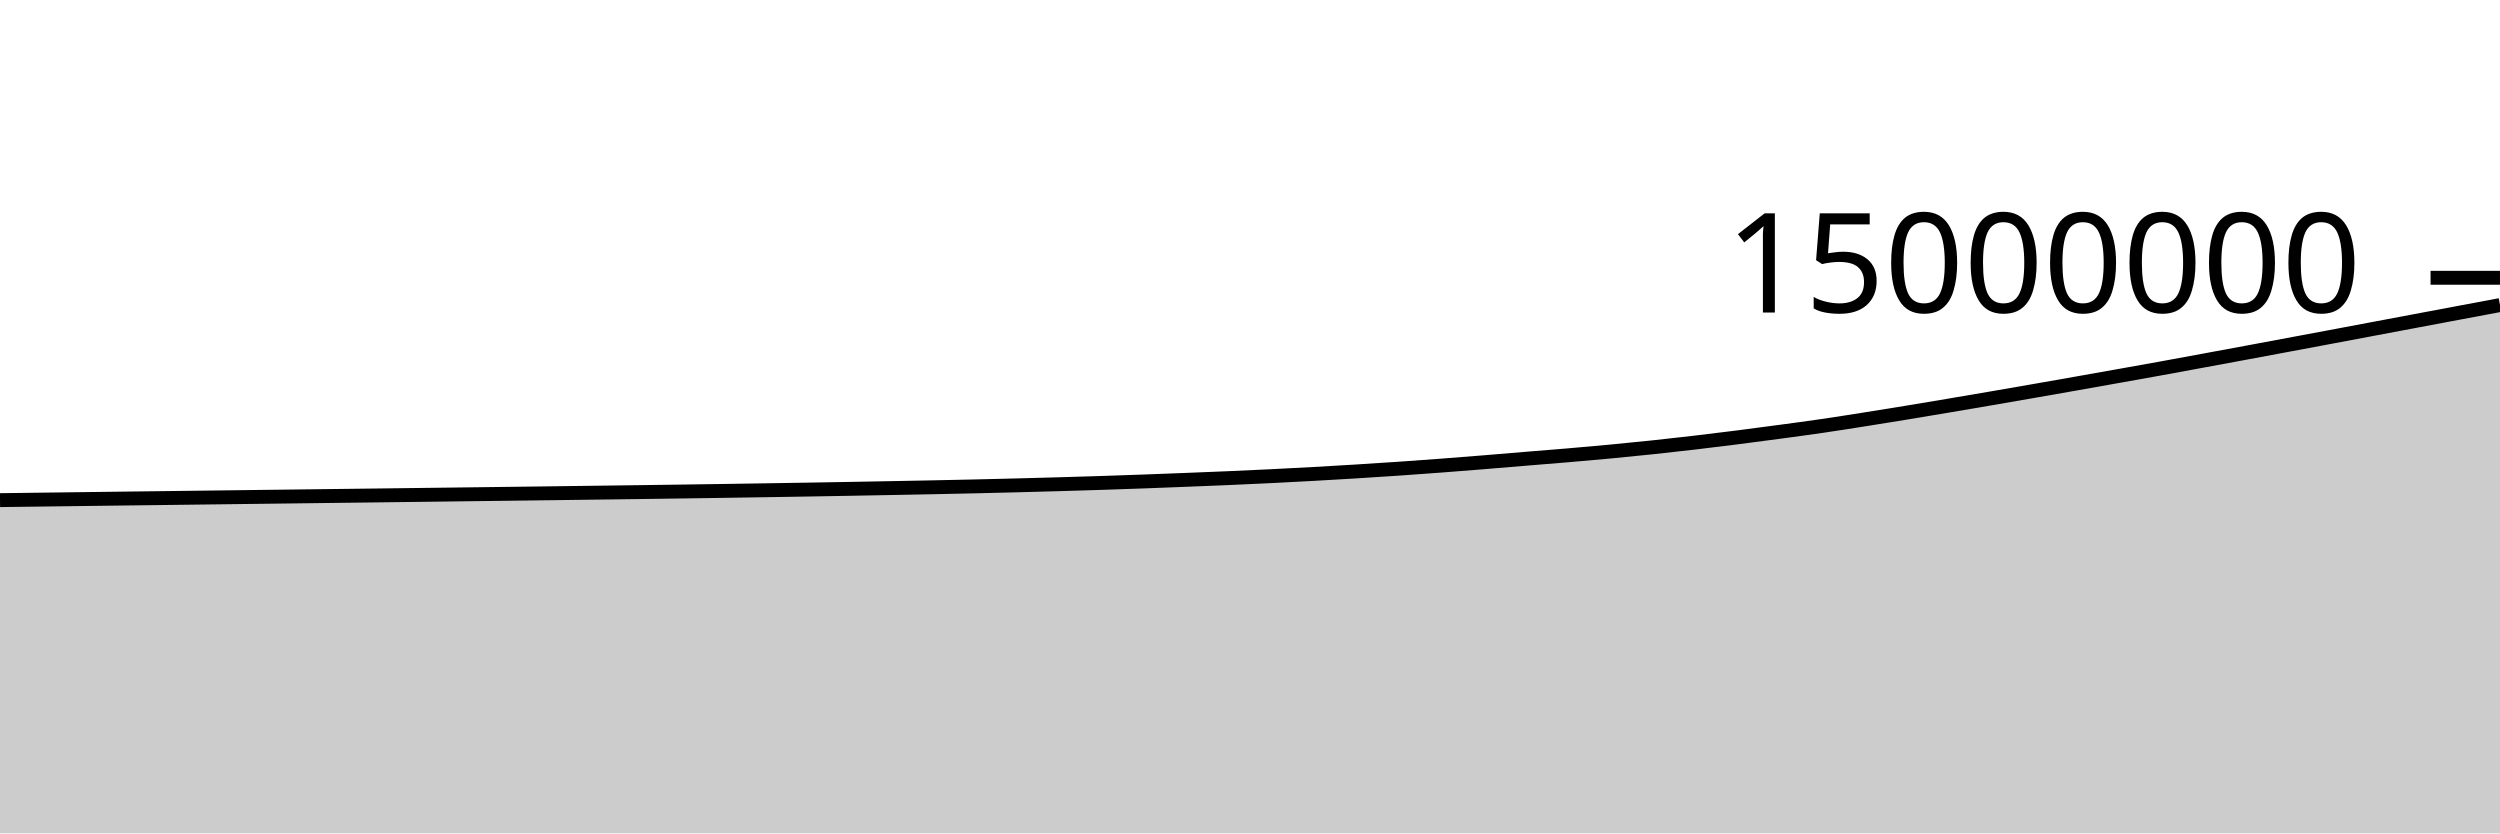
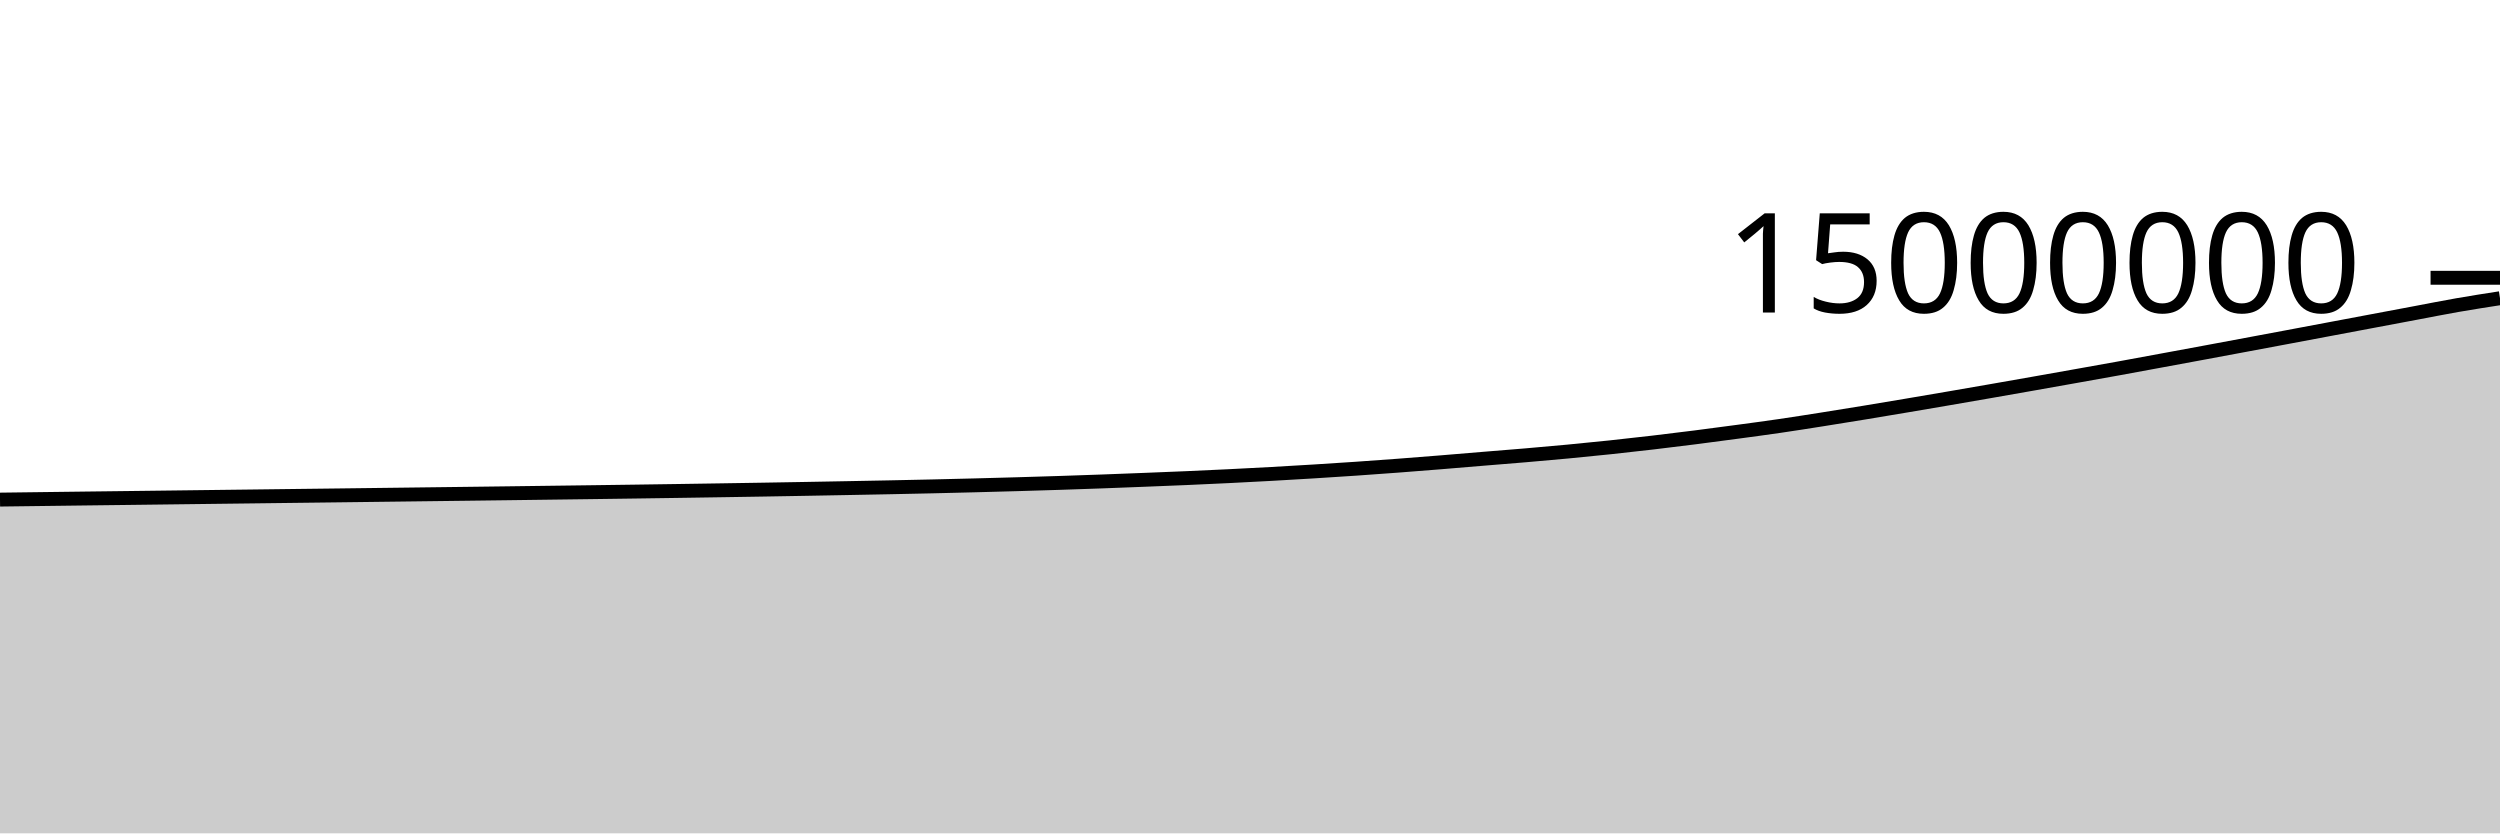
<svg xmlns="http://www.w3.org/2000/svg" viewBox="0 0 180 60">
  <g transform="translate(0,20)">
-     <path class="area" fill="rgba(0, 0, 0, 0.2)" d="M0,16.01C1.017,15.997,2.034,15.984,3.051,15.971C4.068,15.957,5.085,15.944,6.102,15.932C7.119,15.919,8.136,15.906,9.153,15.893C10.169,15.881,11.186,15.868,12.203,15.856C13.22,15.843,14.237,15.83,15.254,15.818C16.271,15.805,17.288,15.793,18.305,15.78C19.322,15.768,20.339,15.755,21.356,15.743C22.373,15.73,23.39,15.718,24.407,15.705C25.424,15.693,26.441,15.681,27.458,15.668C28.475,15.656,29.492,15.643,30.508,15.63C31.525,15.618,32.542,15.605,33.559,15.592C34.576,15.579,35.593,15.567,36.61,15.554C37.627,15.541,38.644,15.528,39.661,15.515C40.678,15.501,41.695,15.488,42.712,15.475C43.729,15.462,44.746,15.448,45.763,15.435C46.78,15.421,47.797,15.407,48.814,15.393C49.831,15.379,50.847,15.364,51.864,15.349C52.881,15.334,53.898,15.318,54.915,15.302C55.932,15.286,56.949,15.27,57.966,15.253C58.983,15.236,60,15.218,61.017,15.2C62.034,15.182,63.051,15.163,64.068,15.144C65.085,15.125,66.102,15.106,67.119,15.085C68.136,15.065,69.153,15.043,70.169,15.02C71.186,14.997,72.203,14.973,73.22,14.946C74.237,14.92,75.254,14.893,76.271,14.863C77.288,14.834,78.305,14.803,79.322,14.77C80.339,14.737,81.356,14.702,82.373,14.665C83.39,14.628,84.407,14.589,85.424,14.548C86.441,14.508,87.458,14.468,88.475,14.424C89.492,14.38,90.508,14.333,91.525,14.283C92.542,14.233,93.559,14.18,94.576,14.124C95.593,14.067,96.61,14.008,97.627,13.945C98.644,13.883,99.661,13.816,100.678,13.747C101.695,13.677,102.712,13.603,103.729,13.527C104.746,13.45,105.763,13.37,106.78,13.287C107.797,13.205,108.814,13.117,109.831,13.033C110.847,12.949,111.864,12.87,112.881,12.784C113.898,12.697,114.915,12.608,115.932,12.512C116.949,12.416,117.966,12.314,118.983,12.207C120,12.099,121.017,11.986,122.034,11.866C123.051,11.747,124.068,11.621,125.085,11.492C126.102,11.362,127.119,11.227,128.136,11.09C129.153,10.953,130.169,10.818,131.186,10.669C132.203,10.521,133.22,10.359,134.237,10.199C135.254,10.038,136.271,9.874,137.288,9.707C138.305,9.54,139.322,9.368,140.339,9.197C141.356,9.025,142.373,8.852,143.39,8.677C144.407,8.502,145.424,8.326,146.441,8.149C147.458,7.971,148.475,7.792,149.492,7.613C150.508,7.433,151.525,7.253,152.542,7.071C153.559,6.89,154.576,6.709,155.593,6.525C156.61,6.34,157.627,6.15,158.644,5.963C159.661,5.775,160.678,5.587,161.695,5.399C162.712,5.21,163.729,5.02,164.746,4.83C165.763,4.64,166.78,4.45,167.797,4.259C168.814,4.068,169.831,3.876,170.847,3.685C171.864,3.493,172.881,3.302,173.898,3.111C174.915,2.92,175.932,2.728,176.949,2.537C177.966,2.346,178.983,2.156,180,1.965L180,40C178.983,40,177.966,40,176.949,40C175.932,40,174.915,40,173.898,40C172.881,40,171.864,40,170.847,40C169.831,40,168.814,40,167.797,40C166.78,40,165.763,40,164.746,40C163.729,40,162.712,40,161.695,40C160.678,40,159.661,40,158.644,40C157.627,40,156.61,40,155.593,40C154.576,40,153.559,40,152.542,40C151.525,40,150.508,40,149.492,40C148.475,40,147.458,40,146.441,40C145.424,40,144.407,40,143.39,40C142.373,40,141.356,40,140.339,40C139.322,40,138.305,40,137.288,40C136.271,40,135.254,40,134.237,40C133.22,40,132.203,40,131.186,40C130.169,40,129.153,40,128.136,40C127.119,40,126.102,40,125.085,40C124.068,40,123.051,40,122.034,40C121.017,40,120,40,118.983,40C117.966,40,116.949,40,115.932,40C114.915,40,113.898,40,112.881,40C111.864,40,110.847,40,109.831,40C108.814,40,107.797,40,106.78,40C105.763,40,104.746,40,103.729,40C102.712,40,101.695,40,100.678,40C99.661,40,98.644,40,97.627,40C96.61,40,95.593,40,94.576,40C93.559,40,92.542,40,91.525,40C90.508,40,89.492,40,88.475,40C87.458,40,86.441,40,85.424,40C84.407,40,83.39,40,82.373,40C81.356,40,80.339,40,79.322,40C78.305,40,77.288,40,76.271,40C75.254,40,74.237,40,73.22,40C72.203,40,71.186,40,70.169,40C69.153,40,68.136,40,67.119,40C66.102,40,65.085,40,64.068,40C63.051,40,62.034,40,61.017,40C60,40,58.983,40,57.966,40C56.949,40,55.932,40,54.915,40C53.898,40,52.881,40,51.864,40C50.847,40,49.831,40,48.814,40C47.797,40,46.78,40,45.763,40C44.746,40,43.729,40,42.712,40C41.695,40,40.678,40,39.661,40C38.644,40,37.627,40,36.61,40C35.593,40,34.576,40,33.559,40C32.542,40,31.525,40,30.508,40C29.492,40,28.475,40,27.458,40C26.441,40,25.424,40,24.407,40C23.39,40,22.373,40,21.356,40C20.339,40,19.322,40,18.305,40C17.288,40,16.271,40,15.254,40C14.237,40,13.22,40,12.203,40C11.186,40,10.169,40,9.153,40C8.136,40,7.119,40,6.102,40C5.085,40,4.068,40,3.051,40C2.034,40,1.017,40,0,40Z" />
-     <path class="line" stroke="black" fill="none" d="M0,16.01C1.017,15.997,2.034,15.984,3.051,15.971C4.068,15.957,5.085,15.944,6.102,15.932C7.119,15.919,8.136,15.906,9.153,15.893C10.169,15.881,11.186,15.868,12.203,15.856C13.22,15.843,14.237,15.83,15.254,15.818C16.271,15.805,17.288,15.793,18.305,15.78C19.322,15.768,20.339,15.755,21.356,15.743C22.373,15.73,23.39,15.718,24.407,15.705C25.424,15.693,26.441,15.681,27.458,15.668C28.475,15.656,29.492,15.643,30.508,15.63C31.525,15.618,32.542,15.605,33.559,15.592C34.576,15.579,35.593,15.567,36.61,15.554C37.627,15.541,38.644,15.528,39.661,15.515C40.678,15.501,41.695,15.488,42.712,15.475C43.729,15.462,44.746,15.448,45.763,15.435C46.78,15.421,47.797,15.407,48.814,15.393C49.831,15.379,50.847,15.364,51.864,15.349C52.881,15.334,53.898,15.318,54.915,15.302C55.932,15.286,56.949,15.27,57.966,15.253C58.983,15.236,60,15.218,61.017,15.2C62.034,15.182,63.051,15.163,64.068,15.144C65.085,15.125,66.102,15.106,67.119,15.085C68.136,15.065,69.153,15.043,70.169,15.02C71.186,14.997,72.203,14.973,73.22,14.946C74.237,14.92,75.254,14.893,76.271,14.863C77.288,14.834,78.305,14.803,79.322,14.77C80.339,14.737,81.356,14.702,82.373,14.665C83.39,14.628,84.407,14.589,85.424,14.548C86.441,14.508,87.458,14.468,88.475,14.424C89.492,14.38,90.508,14.333,91.525,14.283C92.542,14.233,93.559,14.18,94.576,14.124C95.593,14.067,96.61,14.008,97.627,13.945C98.644,13.883,99.661,13.816,100.678,13.747C101.695,13.677,102.712,13.603,103.729,13.527C104.746,13.45,105.763,13.37,106.78,13.287C107.797,13.205,108.814,13.117,109.831,13.033C110.847,12.949,111.864,12.87,112.881,12.784C113.898,12.697,114.915,12.608,115.932,12.512C116.949,12.416,117.966,12.314,118.983,12.207C120,12.099,121.017,11.986,122.034,11.866C123.051,11.747,124.068,11.621,125.085,11.492C126.102,11.362,127.119,11.227,128.136,11.09C129.153,10.953,130.169,10.818,131.186,10.669C132.203,10.521,133.22,10.359,134.237,10.199C135.254,10.038,136.271,9.874,137.288,9.707C138.305,9.54,139.322,9.368,140.339,9.197C141.356,9.025,142.373,8.852,143.39,8.677C144.407,8.502,145.424,8.326,146.441,8.149C147.458,7.971,148.475,7.792,149.492,7.613C150.508,7.433,151.525,7.253,152.542,7.071C153.559,6.89,154.576,6.709,155.593,6.525C156.61,6.34,157.627,6.15,158.644,5.963C159.661,5.775,160.678,5.587,161.695,5.399C162.712,5.21,163.729,5.02,164.746,4.83C165.763,4.64,166.78,4.45,167.797,4.259C168.814,4.068,169.831,3.876,170.847,3.685C171.864,3.493,172.881,3.302,173.898,3.111C174.915,2.92,175.932,2.728,176.949,2.537C177.966,2.346,178.983,2.156,180,1.965" />
+     <path class="area" fill="rgba(0, 0, 0, 0.2)" d="M0,15.971C1.017,15.958,2.034,15.944,3.051,15.932C4.068,15.919,5.085,15.906,6.102,15.893C7.119,15.881,8.136,15.868,9.153,15.856C10.169,15.843,11.186,15.83,12.203,15.818C13.22,15.805,14.237,15.793,15.254,15.78C16.271,15.768,17.288,15.755,18.305,15.743C19.322,15.73,20.339,15.718,21.356,15.705C22.373,15.693,23.39,15.681,24.407,15.668C25.424,15.656,26.441,15.643,27.458,15.63C28.475,15.618,29.492,15.605,30.508,15.592C31.525,15.579,32.542,15.567,33.559,15.554C34.576,15.541,35.593,15.528,36.61,15.515C37.627,15.502,38.644,15.488,39.661,15.475C40.678,15.462,41.695,15.448,42.712,15.435C43.729,15.421,44.746,15.407,45.763,15.393C46.78,15.379,47.797,15.364,48.814,15.349C49.831,15.334,50.847,15.318,51.864,15.302C52.881,15.286,53.898,15.27,54.915,15.253C55.932,15.236,56.949,15.218,57.966,15.2C58.983,15.182,60,15.163,61.017,15.144C62.034,15.125,63.051,15.106,64.068,15.085C65.085,15.065,66.102,15.043,67.119,15.02C68.136,14.997,69.153,14.973,70.169,14.946C71.186,14.92,72.203,14.893,73.22,14.863C74.237,14.834,75.254,14.803,76.271,14.77C77.288,14.737,78.305,14.702,79.322,14.665C80.339,14.628,81.356,14.589,82.373,14.548C83.39,14.508,84.407,14.468,85.424,14.424C86.441,14.38,87.458,14.333,88.475,14.283C89.492,14.233,90.508,14.18,91.525,14.124C92.542,14.068,93.559,14.008,94.576,13.945C95.593,13.883,96.61,13.817,97.627,13.747C98.644,13.677,99.661,13.603,100.678,13.527C101.695,13.45,102.712,13.37,103.729,13.287C104.746,13.205,105.763,13.117,106.78,13.033C107.797,12.949,108.814,12.87,109.831,12.784C110.847,12.697,111.864,12.608,112.881,12.512C113.898,12.416,114.915,12.314,115.932,12.207C116.949,12.099,117.966,11.986,118.983,11.866C120,11.747,121.017,11.621,122.034,11.492C123.051,11.362,124.068,11.227,125.085,11.09C126.102,10.953,127.119,10.818,128.136,10.669C129.153,10.521,130.169,10.359,131.186,10.199C132.203,10.038,133.22,9.874,134.237,9.707C135.254,9.54,136.271,9.368,137.288,9.197C138.305,9.025,139.322,8.852,140.339,8.677C141.356,8.502,142.373,8.326,143.39,8.149C144.407,7.971,145.424,7.792,146.441,7.613C147.458,7.433,148.475,7.253,149.492,7.071C150.508,6.89,151.525,6.709,152.542,6.525C153.559,6.34,154.576,6.15,155.593,5.963C156.61,5.775,157.627,5.587,158.644,5.399C159.661,5.21,160.678,5.02,161.695,4.83C162.712,4.64,163.729,4.45,164.746,4.259C165.763,4.068,166.78,3.876,167.797,3.685C168.814,3.493,169.831,3.302,170.847,3.111C171.864,2.92,172.881,2.728,173.898,2.537C174.915,2.346,175.932,2.143,176.949,1.965C177.966,1.787,178.983,1.63,180,1.472L180,40C178.983,40,177.966,40,176.949,40C175.932,40,174.915,40,173.898,40C172.881,40,171.864,40,170.847,40C169.831,40,168.814,40,167.797,40C166.78,40,165.763,40,164.746,40C163.729,40,162.712,40,161.695,40C160.678,40,159.661,40,158.644,40C157.627,40,156.61,40,155.593,40C154.576,40,153.559,40,152.542,40C151.525,40,150.508,40,149.492,40C148.475,40,147.458,40,146.441,40C145.424,40,144.407,40,143.39,40C142.373,40,141.356,40,140.339,40C139.322,40,138.305,40,137.288,40C136.271,40,135.254,40,134.237,40C133.22,40,132.203,40,131.186,40C130.169,40,129.153,40,128.136,40C127.119,40,126.102,40,125.085,40C124.068,40,123.051,40,122.034,40C121.017,40,120,40,118.983,40C117.966,40,116.949,40,115.932,40C114.915,40,113.898,40,112.881,40C111.864,40,110.847,40,109.831,40C108.814,40,107.797,40,106.78,40C105.763,40,104.746,40,103.729,40C102.712,40,101.695,40,100.678,40C99.661,40,98.644,40,97.627,40C96.61,40,95.593,40,94.576,40C93.559,40,92.542,40,91.525,40C90.508,40,89.492,40,88.475,40C87.458,40,86.441,40,85.424,40C84.407,40,83.39,40,82.373,40C81.356,40,80.339,40,79.322,40C78.305,40,77.288,40,76.271,40C75.254,40,74.237,40,73.22,40C72.203,40,71.186,40,70.169,40C69.153,40,68.136,40,67.119,40C66.102,40,65.085,40,64.068,40C63.051,40,62.034,40,61.017,40C60,40,58.983,40,57.966,40C56.949,40,55.932,40,54.915,40C53.898,40,52.881,40,51.864,40C50.847,40,49.831,40,48.814,40C47.797,40,46.78,40,45.763,40C44.746,40,43.729,40,42.712,40C41.695,40,40.678,40,39.661,40C38.644,40,37.627,40,36.61,40C35.593,40,34.576,40,33.559,40C32.542,40,31.525,40,30.508,40C29.492,40,28.475,40,27.458,40C26.441,40,25.424,40,24.407,40C23.39,40,22.373,40,21.356,40C20.339,40,19.322,40,18.305,40C17.288,40,16.271,40,15.254,40C14.237,40,13.22,40,12.203,40C11.186,40,10.169,40,9.153,40C8.136,40,7.119,40,6.102,40C5.085,40,4.068,40,3.051,40C2.034,40,1.017,40,0,40Z" />
+     <path class="line" stroke="black" fill="none" d="M0,15.971C1.017,15.958,2.034,15.944,3.051,15.932C4.068,15.919,5.085,15.906,6.102,15.893C7.119,15.881,8.136,15.868,9.153,15.856C10.169,15.843,11.186,15.83,12.203,15.818C13.22,15.805,14.237,15.793,15.254,15.78C16.271,15.768,17.288,15.755,18.305,15.743C19.322,15.73,20.339,15.718,21.356,15.705C22.373,15.693,23.39,15.681,24.407,15.668C25.424,15.656,26.441,15.643,27.458,15.63C28.475,15.618,29.492,15.605,30.508,15.592C31.525,15.579,32.542,15.567,33.559,15.554C34.576,15.541,35.593,15.528,36.61,15.515C37.627,15.502,38.644,15.488,39.661,15.475C40.678,15.462,41.695,15.448,42.712,15.435C43.729,15.421,44.746,15.407,45.763,15.393C46.78,15.379,47.797,15.364,48.814,15.349C49.831,15.334,50.847,15.318,51.864,15.302C52.881,15.286,53.898,15.27,54.915,15.253C55.932,15.236,56.949,15.218,57.966,15.2C58.983,15.182,60,15.163,61.017,15.144C62.034,15.125,63.051,15.106,64.068,15.085C65.085,15.065,66.102,15.043,67.119,15.02C68.136,14.997,69.153,14.973,70.169,14.946C71.186,14.92,72.203,14.893,73.22,14.863C74.237,14.834,75.254,14.803,76.271,14.77C77.288,14.737,78.305,14.702,79.322,14.665C80.339,14.628,81.356,14.589,82.373,14.548C83.39,14.508,84.407,14.468,85.424,14.424C86.441,14.38,87.458,14.333,88.475,14.283C89.492,14.233,90.508,14.18,91.525,14.124C92.542,14.068,93.559,14.008,94.576,13.945C95.593,13.883,96.61,13.817,97.627,13.747C98.644,13.677,99.661,13.603,100.678,13.527C101.695,13.45,102.712,13.37,103.729,13.287C104.746,13.205,105.763,13.117,106.78,13.033C107.797,12.949,108.814,12.87,109.831,12.784C110.847,12.697,111.864,12.608,112.881,12.512C113.898,12.416,114.915,12.314,115.932,12.207C116.949,12.099,117.966,11.986,118.983,11.866C120,11.747,121.017,11.621,122.034,11.492C123.051,11.362,124.068,11.227,125.085,11.09C126.102,10.953,127.119,10.818,128.136,10.669C129.153,10.521,130.169,10.359,131.186,10.199C132.203,10.038,133.22,9.874,134.237,9.707C135.254,9.54,136.271,9.368,137.288,9.197C138.305,9.025,139.322,8.852,140.339,8.677C141.356,8.502,142.373,8.326,143.39,8.149C144.407,7.971,145.424,7.792,146.441,7.613C147.458,7.433,148.475,7.253,149.492,7.071C150.508,6.89,151.525,6.709,152.542,6.525C153.559,6.34,154.576,6.15,155.593,5.963C156.61,5.775,157.627,5.587,158.644,5.399C159.661,5.21,160.678,5.02,161.695,4.83C162.712,4.64,163.729,4.45,164.746,4.259C165.763,4.068,166.78,3.876,167.797,3.685C168.814,3.493,169.831,3.302,170.847,3.111C171.864,2.92,172.881,2.728,173.898,2.537C174.915,2.346,175.932,2.143,176.949,1.965C177.966,1.787,178.983,1.63,180,1.472" />
    <path class="axis-ceiling" stroke-width="1" stroke="black" fill="none" d="M175,0L180,0" />
    <text class="axis-ceiling-label" font-family="sans-serif" text-anchor="end" font-size="10px" x="170" y="2.5">15000000</text>
  </g>
</svg>
